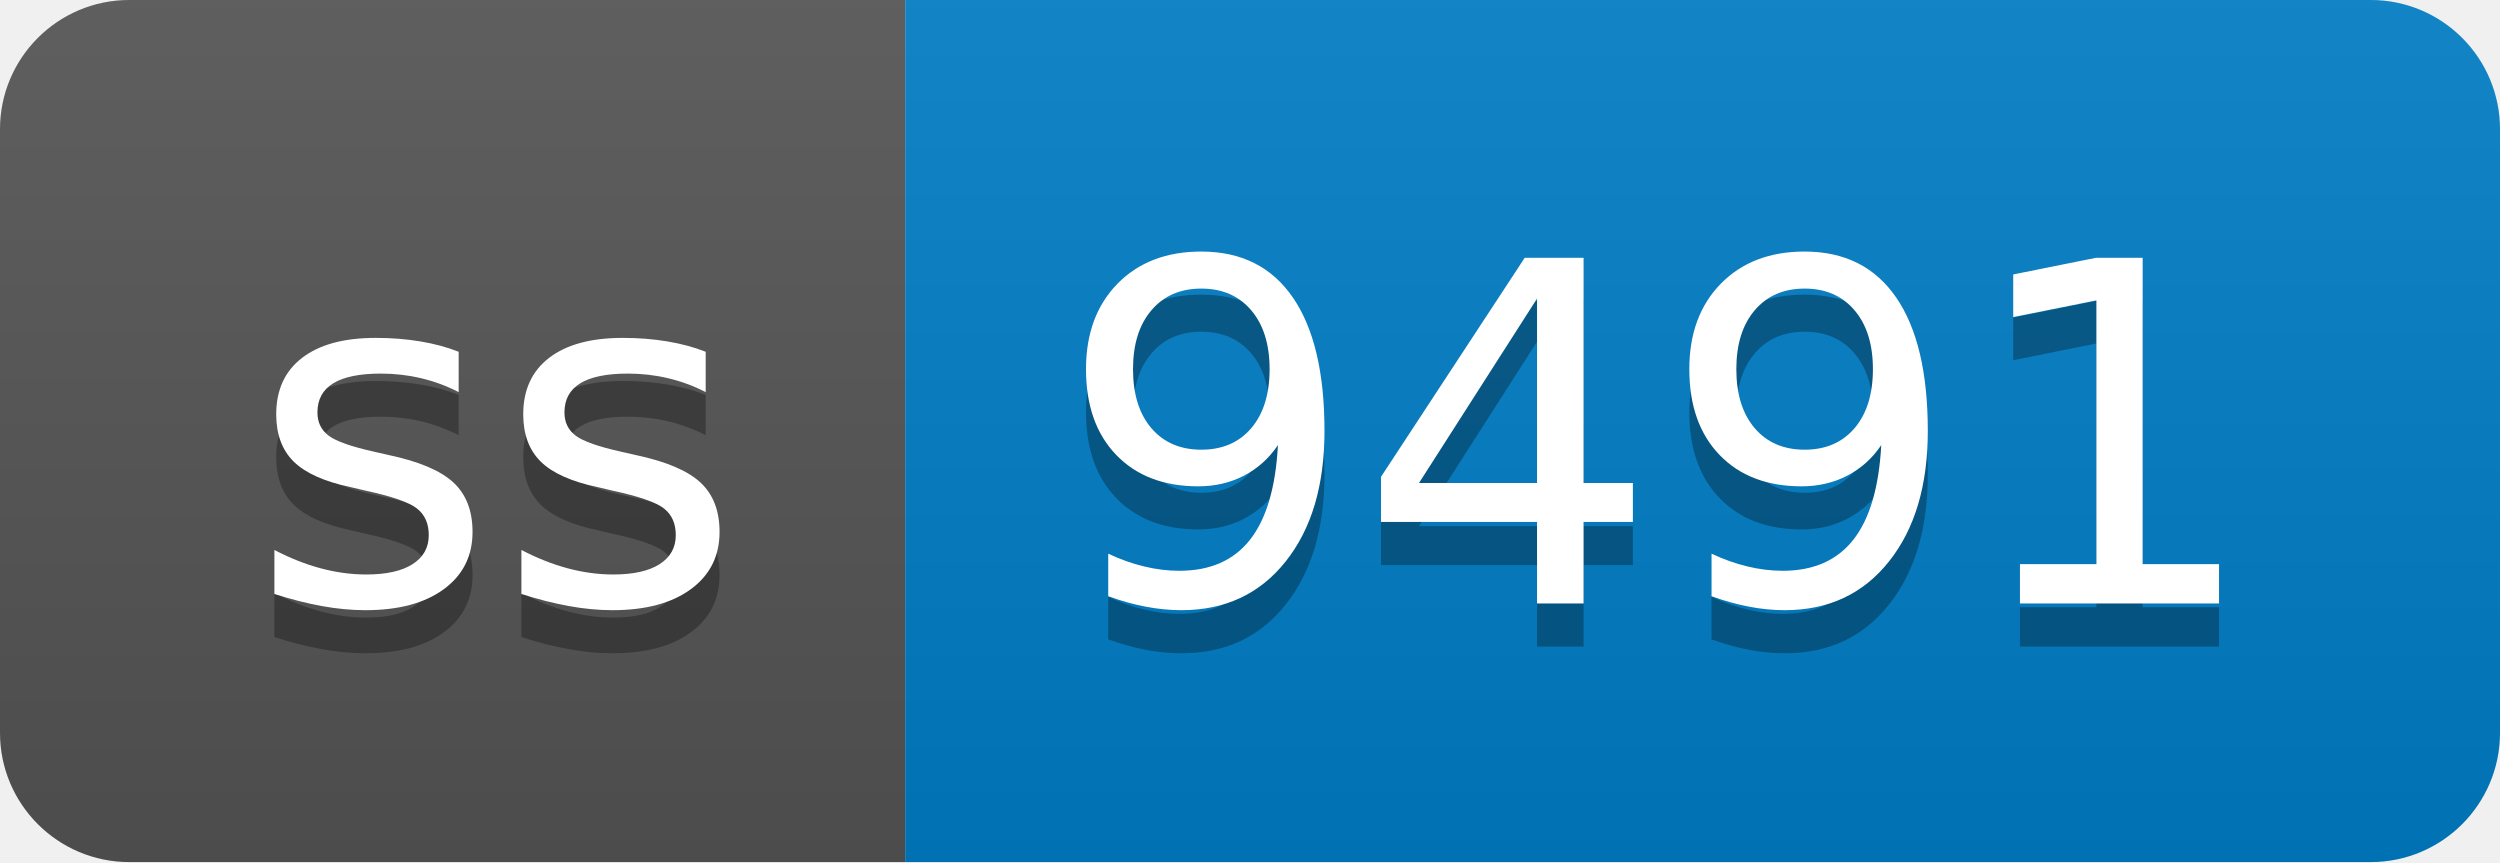
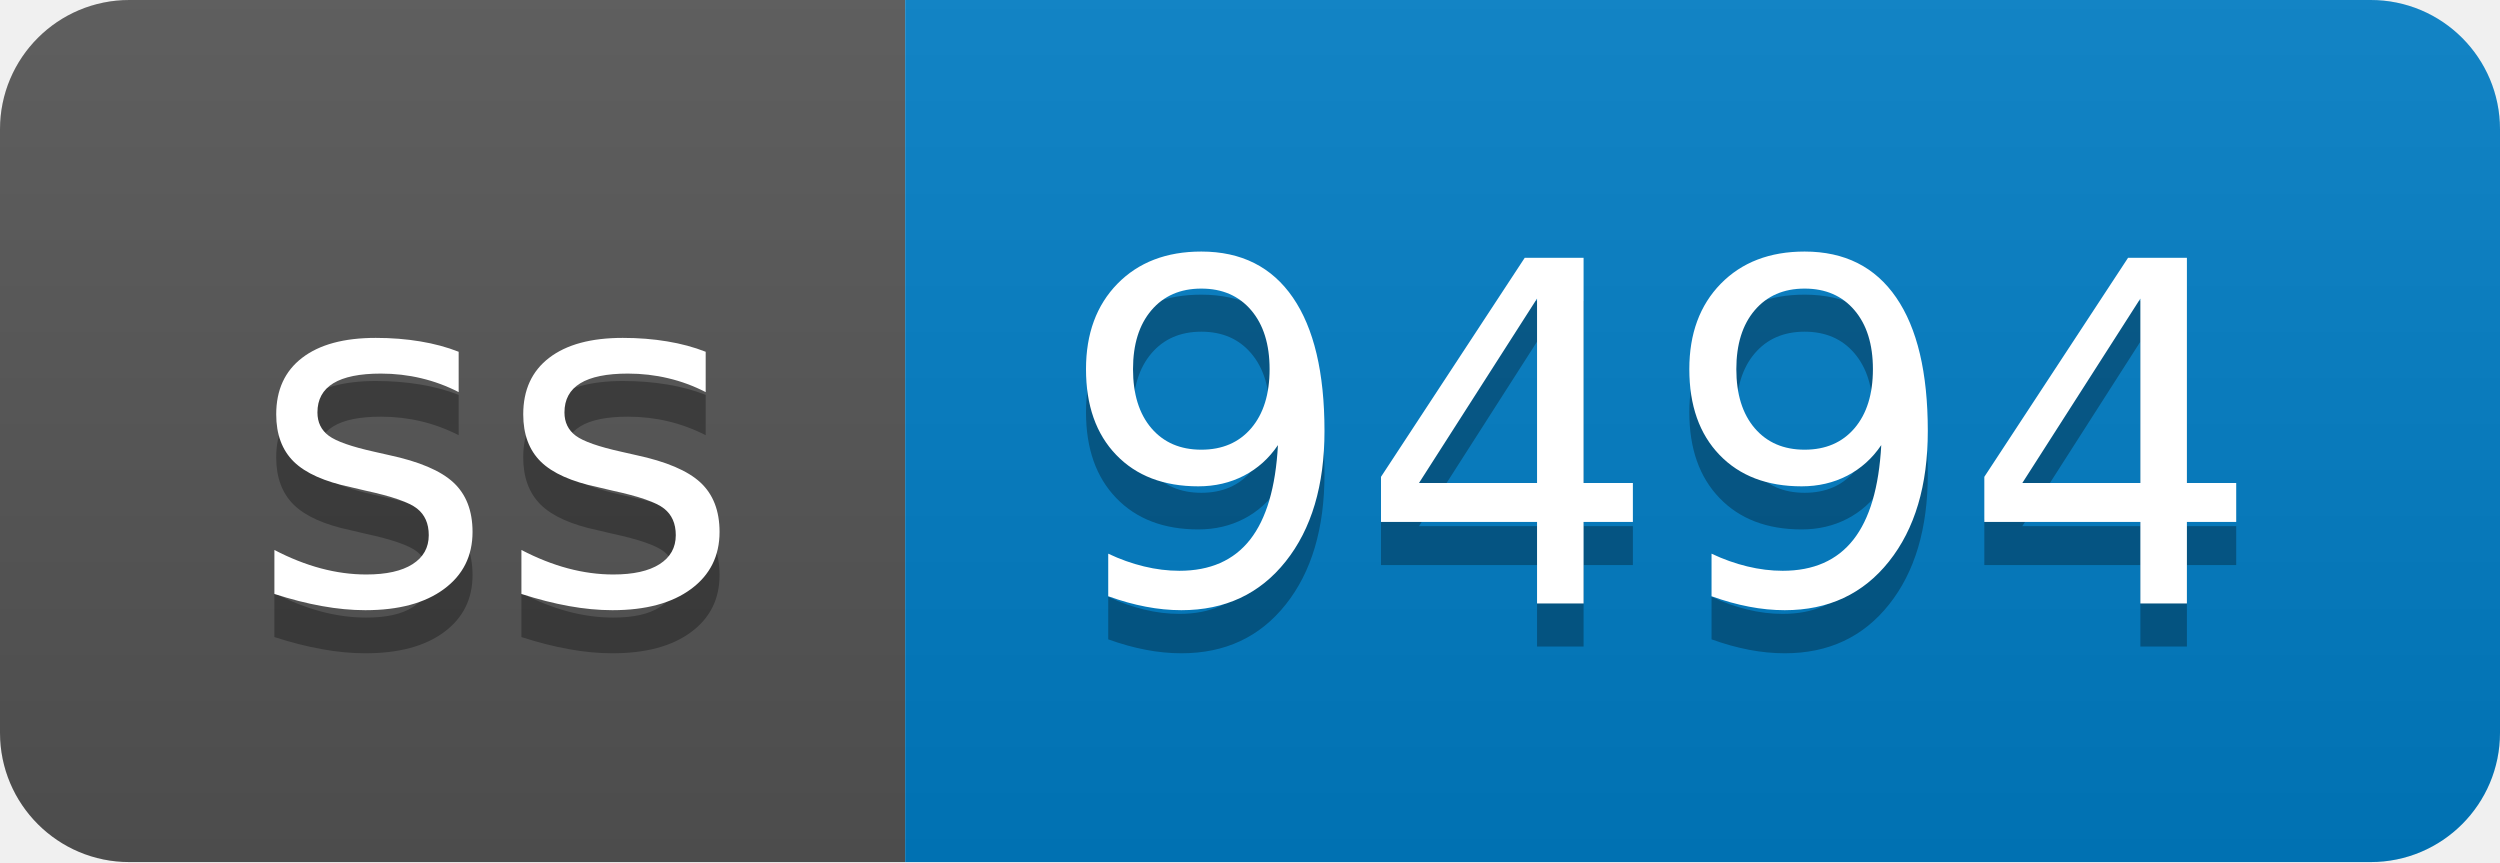
- <svg xmlns="http://www.w3.org/2000/svg" width="58" height="20" role="img" aria-label="ss: 9491">
+ <svg xmlns="http://www.w3.org/2000/svg" width="58" height="20" role="img" aria-label="ss: 9494">
  <linearGradient id="s" x2="0" y2="100%">
    <stop offset="0" stop-color="#bbb" stop-opacity=".1" />
    <stop offset="1" stop-opacity=".1" />
  </linearGradient>
  <clipPath id="r">
    <rect width="58" height="20" rx="3" fill="#fff" />
  </clipPath>
  <g clip-path="url(#r)">
    <rect width="21" height="20" fill="#555" />
    <rect x="21" width="37" height="20" fill="#007ec6" />
    <rect width="58" height="20" fill="url(#s)" />
  </g>
  <g fill="#fff" text-anchor="middle" font-family="Verdana,Geneva,DejaVu Sans,sans-serif" text-rendering="geometricPrecision" font-size="110">
    <text aria-hidden="true" x="115" y="150" fill="#010101" fill-opacity=".3" transform="scale(.1)" textLength="110">ss</text>
    <text x="115" y="140" transform="scale(.1)" fill="#fff" textLength="110">ss</text>
-     <text aria-hidden="true" x="385" y="150" fill="#010101" fill-opacity=".3" transform="scale(.1)" textLength="270">9491</text>
-     <text x="385" y="140" transform="scale(.1)" fill="#fff" textLength="270">9491</text>
+     <text aria-hidden="true" x="385" y="150" fill="#010101" fill-opacity=".3" transform="scale(.1)" textLength="270">9494</text>
+     <text x="385" y="140" transform="scale(.1)" fill="#fff" textLength="270">9494</text>
  </g>
</svg>
